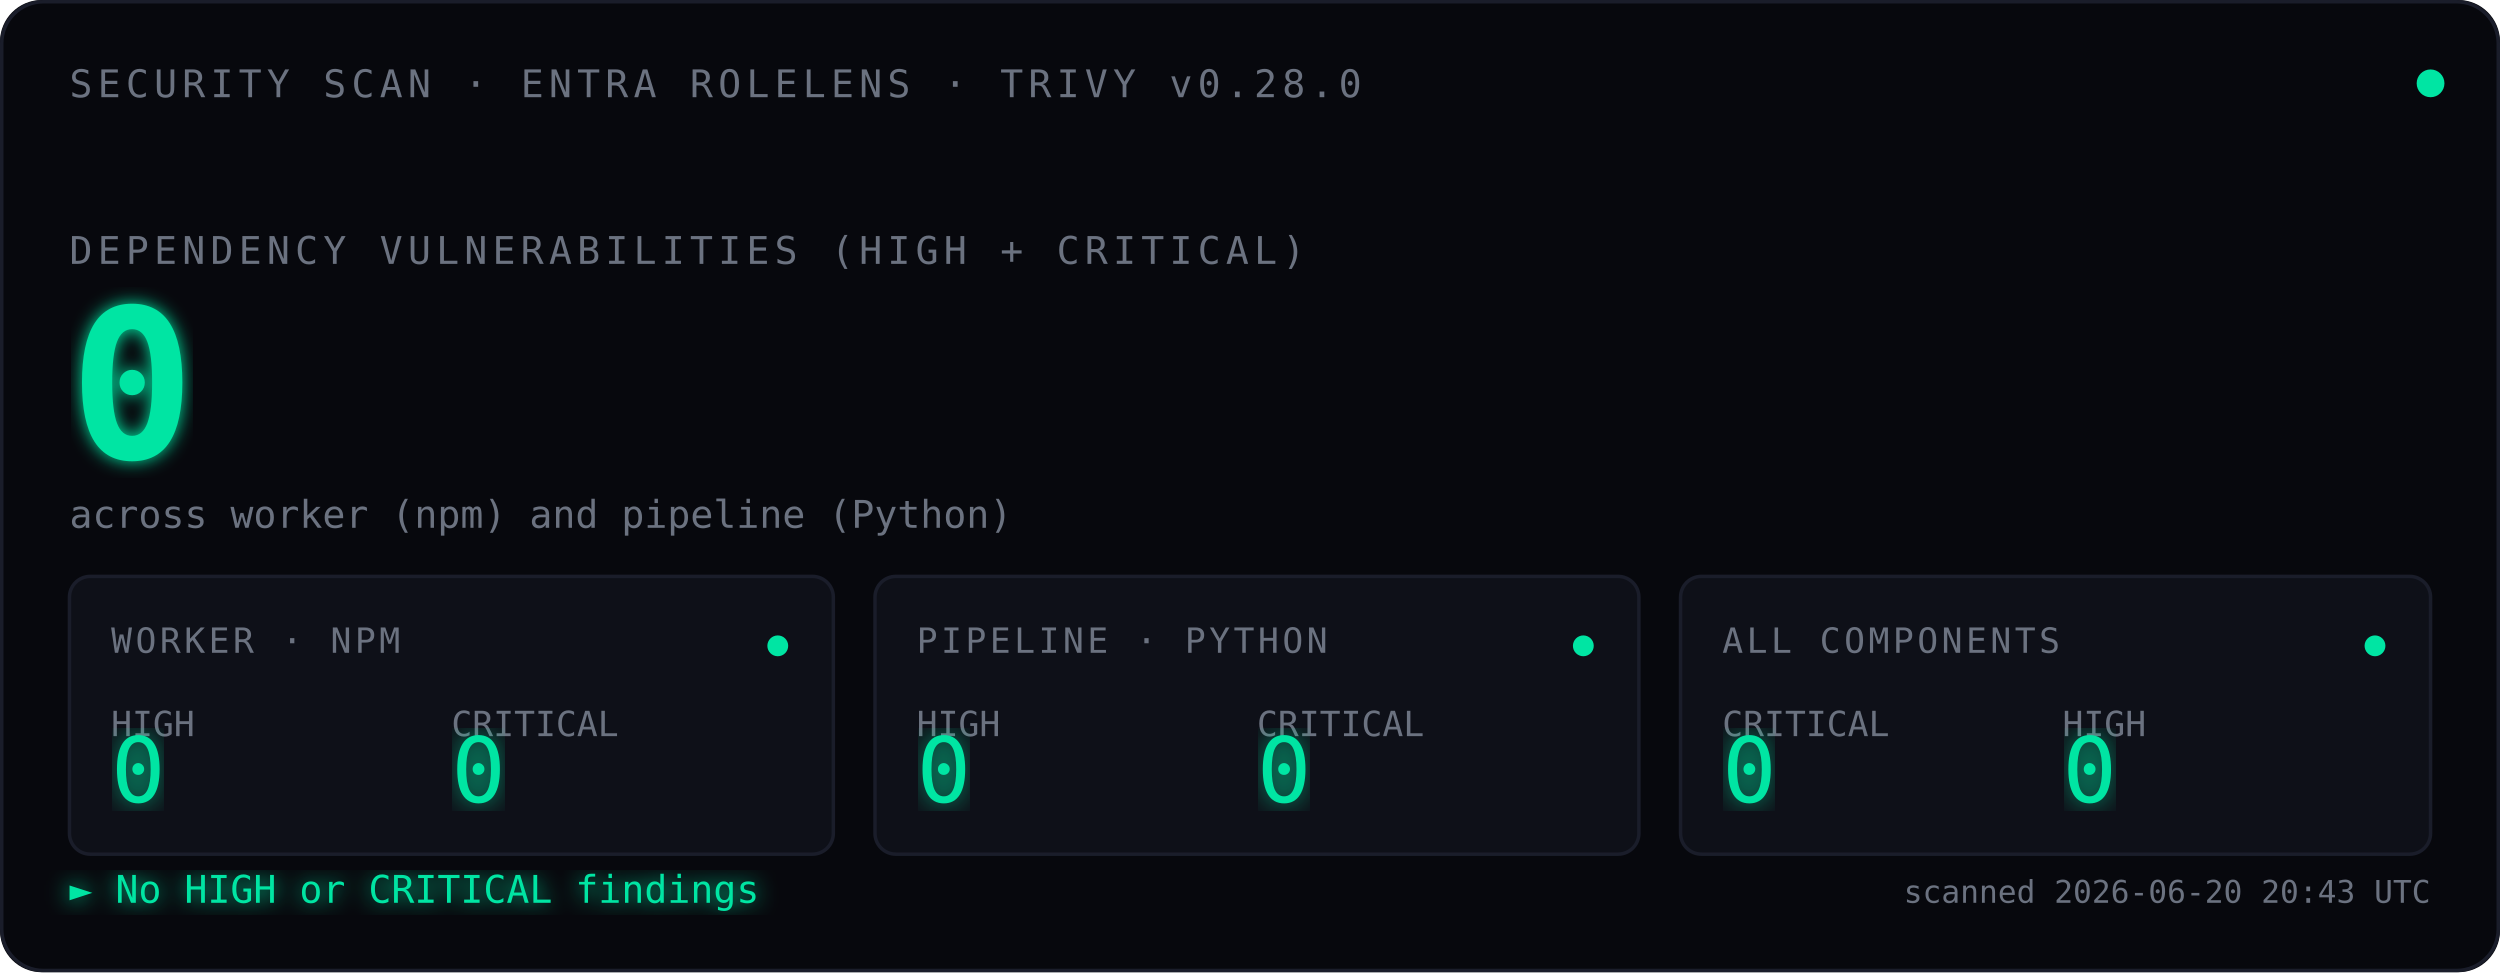
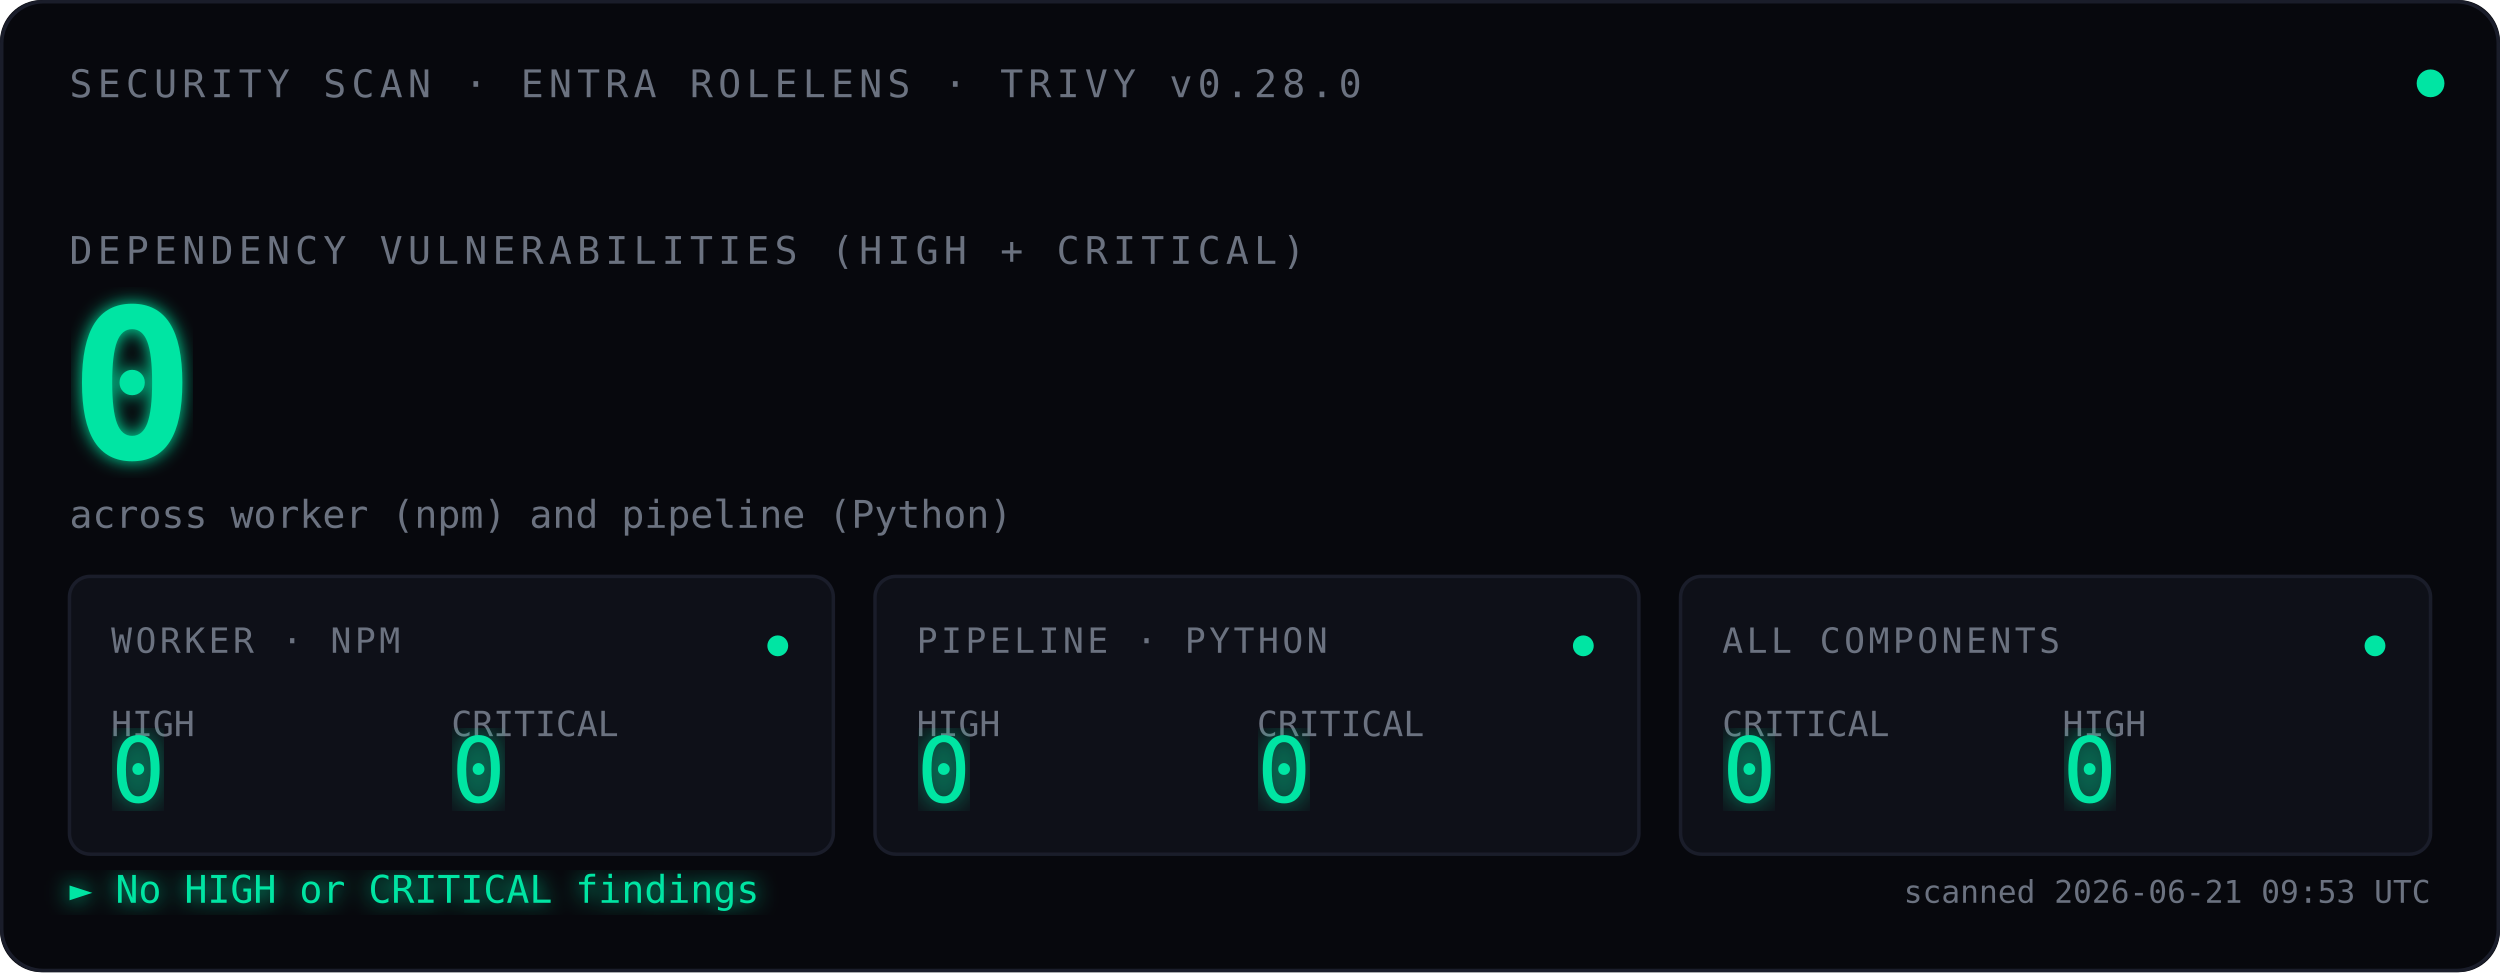
<svg xmlns="http://www.w3.org/2000/svg" viewBox="0 0 720 280" font-family="ui-monospace, 'SF Mono', Menlo, Consolas, monospace">
  <defs>
    <filter id="glow">
      <feGaussianBlur stdDeviation="2.5" result="blur" />
      <feMerge>
        <feMergeNode in="blur" />
        <feMergeNode in="SourceGraphic" />
      </feMerge>
    </filter>
    <filter id="glow-soft">
      <feGaussianBlur stdDeviation="4" result="blur" />
      <feMerge>
        <feMergeNode in="blur" />
        <feMergeNode in="SourceGraphic" />
      </feMerge>
    </filter>
    <filter id="glow-verdict">
      <feGaussianBlur stdDeviation="3" result="blur" />
      <feMerge>
        <feMergeNode in="blur" />
        <feMergeNode in="SourceGraphic" />
      </feMerge>
    </filter>
    <linearGradient id="scan-beam" x1="0" x2="1" y1="0" y2="0">
      <stop offset="0%" stop-color="#00E5A3" stop-opacity="0" />
      <stop offset="40%" stop-color="#00E5A3" stop-opacity="0.08" />
      <stop offset="50%" stop-color="#ffffff" stop-opacity="0.18" />
      <stop offset="60%" stop-color="#00E5A3" stop-opacity="0.08" />
      <stop offset="100%" stop-color="#00E5A3" stop-opacity="0" />
    </linearGradient>
    <clipPath id="tiles-clip">
      <rect x="20" y="166" width="680" height="80" />
    </clipPath>
  </defs>
  <rect width="720" height="280" fill="#07080D" rx="12" />
  <rect x="0.5" y="0.5" width="719" height="279" fill="none" stroke="#1A1D2A" stroke-width="1" rx="12" />
  <text x="20" y="28" font-size="11" fill="#6B7280" letter-spacing="1.5">SECURITY SCAN · ENTRA ROLELENS · TRIVY v0.28.0</text>
  <circle cx="700" cy="24" r="4" fill="#00E5A3">
    <animate attributeName="opacity" values="1;0.35;1" dur="2.4s" repeatCount="indefinite" />
  </circle>
  <text x="20" y="76" font-size="11" fill="#6B7280" letter-spacing="1.5">DEPENDENCY VULNERABILITIES (HIGH + CRITICAL)</text>
  <text x="20" y="132" font-size="60" font-weight="600" fill="#00E5A3" filter="url(#glow)">
    0
    <animate attributeName="opacity" values="0;1" dur="0.7s" fill="freeze" />
  </text>
  <text x="20" y="152" font-size="11" fill="#6B7280">across worker (npm) and pipeline (Python)</text>
  <rect x="-120" y="166" width="120" height="80" fill="url(#scan-beam)" clip-path="url(#tiles-clip)">
    <animate attributeName="x" values="-120;720;-120" dur="3.6s" repeatCount="indefinite" calcMode="linear" />
  </rect>
  <g transform="translate(20,166)">
    <rect width="220" height="80" fill="#0E1018" stroke="#1A1D2A" rx="6" />
    <text x="12" y="22" font-size="10" fill="#6B7280" letter-spacing="1">WORKER · NPM</text>
    <text x="12" y="46" font-size="10" fill="#6B7280">HIGH</text>
    <text x="12" y="65" font-size="26" fill="#00E5A3" font-weight="500" filter="url(#glow-soft)">0</text>
    <text x="110" y="46" font-size="10" fill="#6B7280">CRITICAL</text>
    <text x="110" y="65" font-size="26" fill="#00E5A3" font-weight="500" filter="url(#glow-soft)">0</text>
    <circle cx="204" cy="20" r="3" fill="#00E5A3">
      <animate attributeName="opacity" values="1;0.3;1" dur="2.4s" repeatCount="indefinite" />
    </circle>
  </g>
  <g transform="translate(252,166)">
    <rect width="220" height="80" fill="#0E1018" stroke="#1A1D2A" rx="6" />
    <text x="12" y="22" font-size="10" fill="#6B7280" letter-spacing="1">PIPELINE · PYTHON</text>
    <text x="12" y="46" font-size="10" fill="#6B7280">HIGH</text>
    <text x="12" y="65" font-size="26" fill="#00E5A3" font-weight="500" filter="url(#glow-soft)">0</text>
    <text x="110" y="46" font-size="10" fill="#6B7280">CRITICAL</text>
    <text x="110" y="65" font-size="26" fill="#00E5A3" font-weight="500" filter="url(#glow-soft)">0</text>
    <circle cx="204" cy="20" r="3" fill="#00E5A3">
      <animate attributeName="opacity" values="1;0.3;1" dur="2.4s" begin="0.8s" repeatCount="indefinite" />
    </circle>
  </g>
  <g transform="translate(484,166)">
    <rect width="216" height="80" fill="#0E1018" stroke="#1A1D2A" rx="6" />
    <text x="12" y="22" font-size="10" fill="#6B7280" letter-spacing="1">ALL COMPONENTS</text>
    <text x="12" y="46" font-size="10" fill="#6B7280">CRITICAL</text>
    <text x="12" y="65" font-size="26" fill="#00E5A3" font-weight="500" filter="url(#glow-soft)">0</text>
    <text x="110" y="46" font-size="10" fill="#6B7280">HIGH</text>
    <text x="110" y="65" font-size="26" fill="#00E5A3" font-weight="500" filter="url(#glow-soft)">0</text>
    <circle cx="200" cy="20" r="3" fill="#00E5A3">
      <animate attributeName="opacity" values="1;0.3;1" dur="2.4s" begin="1.6s" repeatCount="indefinite" />
    </circle>
  </g>
  <text x="20" y="260" font-size="11" fill="#00E5A3" filter="url(#glow-verdict)">► No HIGH or CRITICAL findings</text>
-   <text x="700" y="260" font-size="9" fill="#6B7280" text-anchor="end">scanned 2026-06-20 20:43 UTC</text>
+   <text x="700" y="260" font-size="9" fill="#6B7280" text-anchor="end">scanned 2026-06-21 09:53 UTC</text>
</svg>
